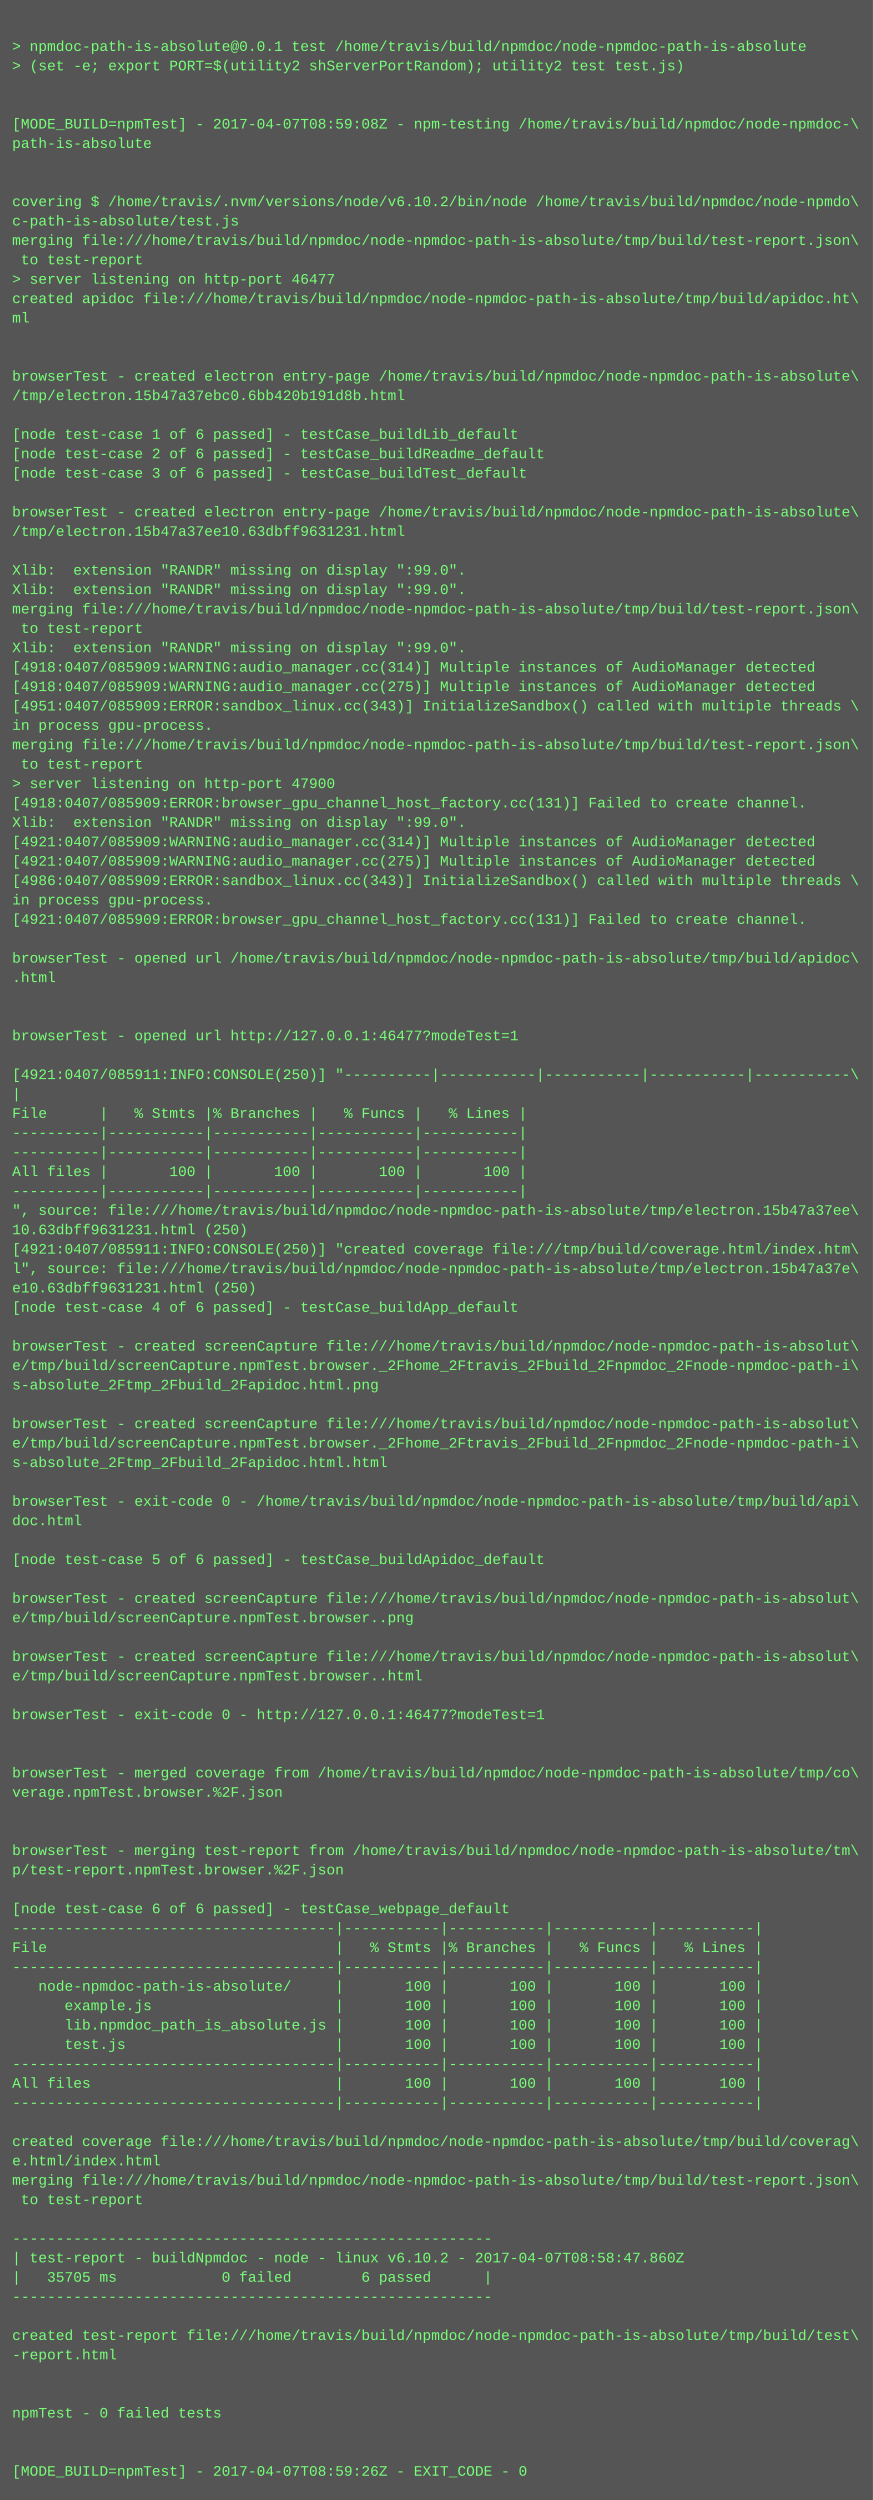
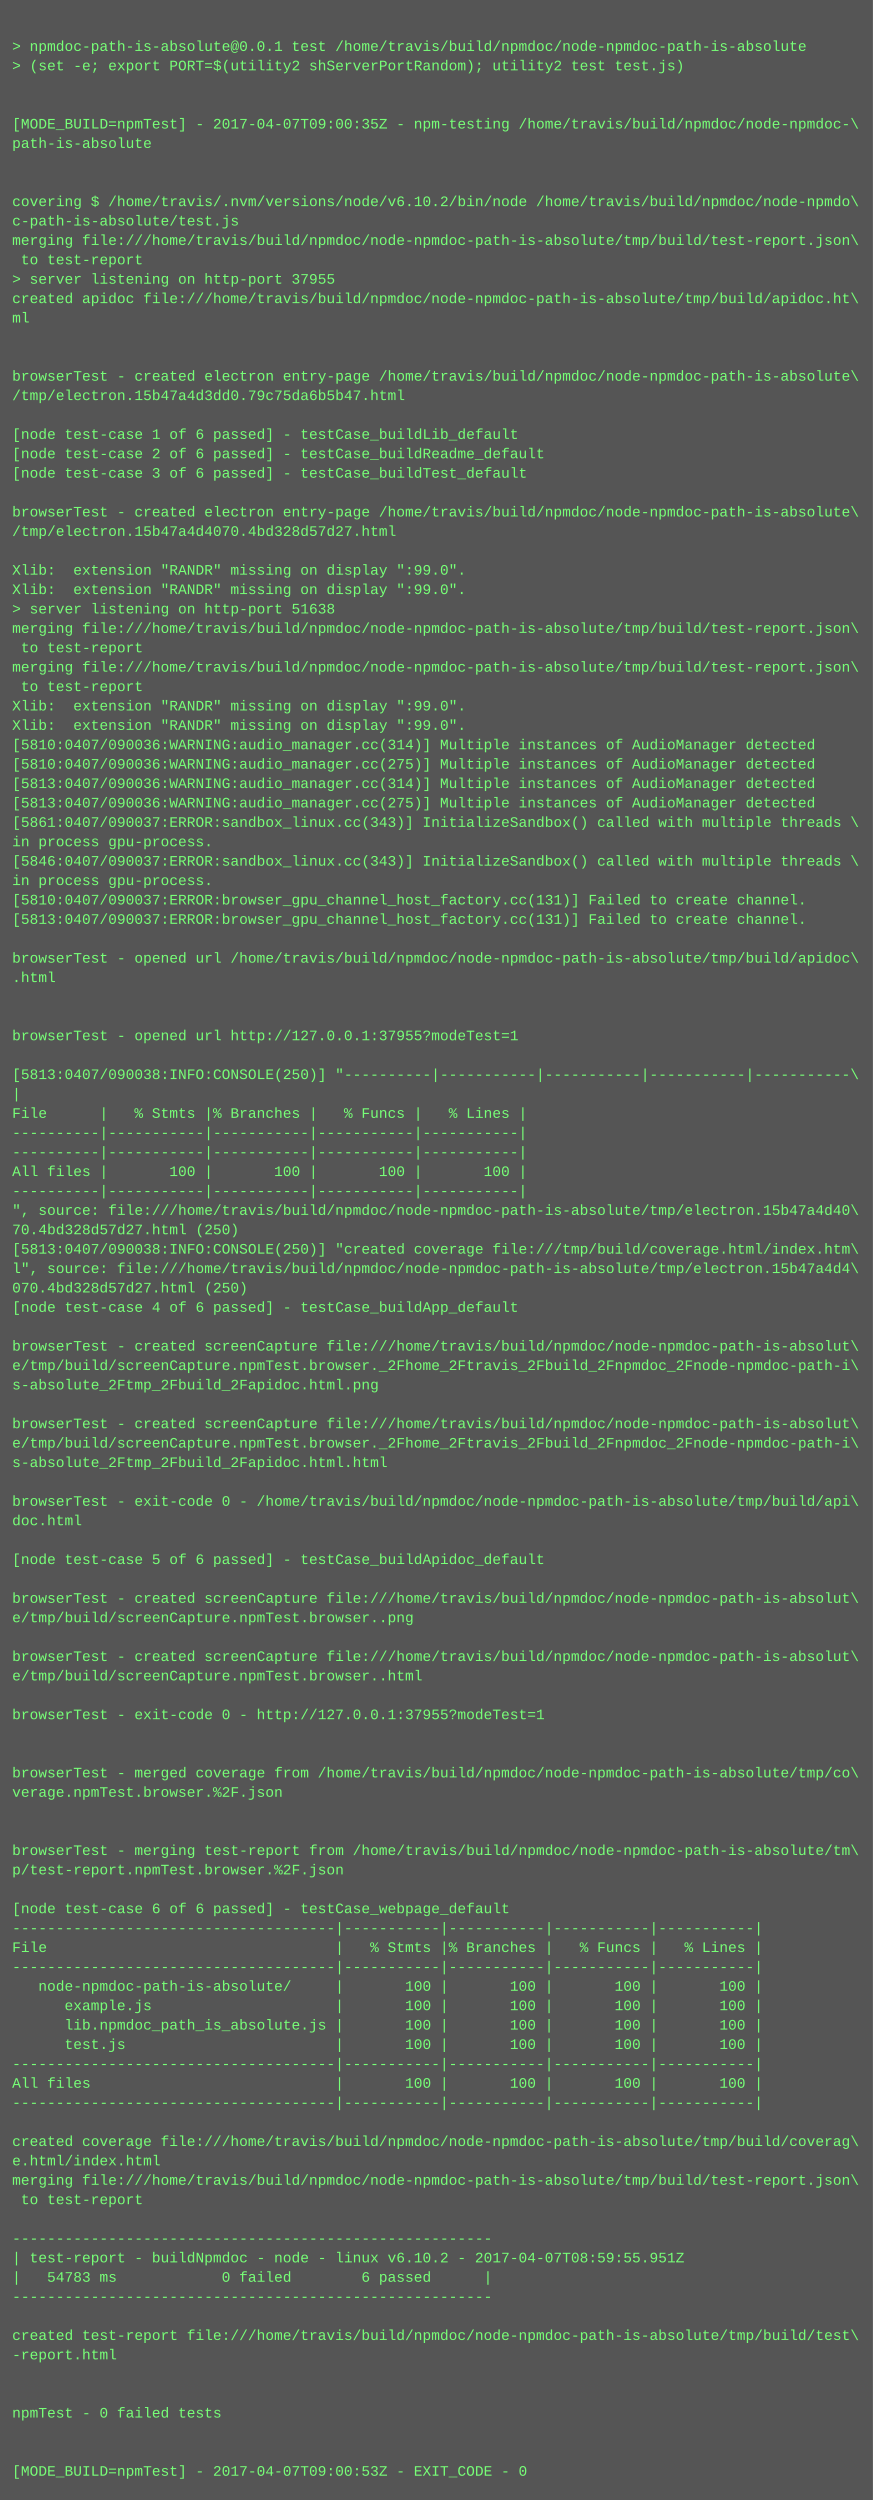
<svg xmlns="http://www.w3.org/2000/svg" height="2062" width="720">
  <rect height="2062" fill="#555" width="720" />
  <text fill="#7f7" font-family="Courier New" font-size="12" xml:space="preserve">
    <tspan x="10" y="26" />
    <tspan x="10" y="42">&gt; npmdoc-path-is-absolute@0.0.1 test /home/travis/build/npmdoc/node-npmdoc-path-is-absolute</tspan>
    <tspan x="10" y="58">&gt; (set -e; export PORT=$(utility2 shServerPortRandom); utility2 test test.js)</tspan>
    <tspan x="10" y="74" />
    <tspan x="10" y="90" />
-     <tspan x="10" y="106">[MODE_BUILD=npmTest] - 2017-04-07T08:59:08Z - npm-testing /home/travis/build/npmdoc/node-npmdoc-\</tspan>
+     <tspan x="10" y="106">[MODE_BUILD=npmTest] - 2017-04-07T09:00:35Z - npm-testing /home/travis/build/npmdoc/node-npmdoc-\</tspan>
    <tspan x="10" y="122">path-is-absolute</tspan>
    <tspan x="10" y="138" />
    <tspan x="10" y="154" />
    <tspan x="10" y="170">covering $ /home/travis/.nvm/versions/node/v6.10.2/bin/node /home/travis/build/npmdoc/node-npmdo\</tspan>
    <tspan x="10" y="186">c-path-is-absolute/test.js</tspan>
    <tspan x="10" y="202">merging file:///home/travis/build/npmdoc/node-npmdoc-path-is-absolute/tmp/build/test-report.json\</tspan>
    <tspan x="10" y="218"> to test-report</tspan>
-     <tspan x="10" y="234">&gt; server listening on http-port 46477</tspan>
+     <tspan x="10" y="234">&gt; server listening on http-port 37955</tspan>
    <tspan x="10" y="250">created apidoc file:///home/travis/build/npmdoc/node-npmdoc-path-is-absolute/tmp/build/apidoc.ht\</tspan>
    <tspan x="10" y="266">ml</tspan>
    <tspan x="10" y="282" />
    <tspan x="10" y="298" />
    <tspan x="10" y="314">browserTest - created electron entry-page /home/travis/build/npmdoc/node-npmdoc-path-is-absolute\</tspan>
-     <tspan x="10" y="330">/tmp/electron.15b47a37ebc0.6bb420b191d8b.html</tspan>
+     <tspan x="10" y="330">/tmp/electron.15b47a4d3dd0.79c75da6b5b47.html</tspan>
    <tspan x="10" y="346" />
    <tspan x="10" y="362">[node test-case 1 of 6 passed] - testCase_buildLib_default</tspan>
    <tspan x="10" y="378">[node test-case 2 of 6 passed] - testCase_buildReadme_default</tspan>
    <tspan x="10" y="394">[node test-case 3 of 6 passed] - testCase_buildTest_default</tspan>
    <tspan x="10" y="410" />
    <tspan x="10" y="426">browserTest - created electron entry-page /home/travis/build/npmdoc/node-npmdoc-path-is-absolute\</tspan>
-     <tspan x="10" y="442">/tmp/electron.15b47a37ee10.63dbff9631231.html</tspan>
+     <tspan x="10" y="442">/tmp/electron.15b47a4d4070.4bd328d57d27.html</tspan>
    <tspan x="10" y="458" />
    <tspan x="10" y="474">Xlib:  extension "RANDR" missing on display ":99.0".</tspan>
    <tspan x="10" y="490">Xlib:  extension "RANDR" missing on display ":99.0".</tspan>
-     <tspan x="10" y="506">merging file:///home/travis/build/npmdoc/node-npmdoc-path-is-absolute/tmp/build/test-report.json\</tspan>
-     <tspan x="10" y="522"> to test-report</tspan>
-     <tspan x="10" y="538">Xlib:  extension "RANDR" missing on display ":99.0".</tspan>
-     <tspan x="10" y="554">[4918:0407/085909:WARNING:audio_manager.cc(314)] Multiple instances of AudioManager detected</tspan>
-     <tspan x="10" y="570">[4918:0407/085909:WARNING:audio_manager.cc(275)] Multiple instances of AudioManager detected</tspan>
-     <tspan x="10" y="586">[4951:0407/085909:ERROR:sandbox_linux.cc(343)] InitializeSandbox() called with multiple threads \</tspan>
-     <tspan x="10" y="602">in process gpu-process. </tspan>
-     <tspan x="10" y="618">merging file:///home/travis/build/npmdoc/node-npmdoc-path-is-absolute/tmp/build/test-report.json\</tspan>
-     <tspan x="10" y="634"> to test-report</tspan>
-     <tspan x="10" y="650">&gt; server listening on http-port 47900</tspan>
-     <tspan x="10" y="666">[4918:0407/085909:ERROR:browser_gpu_channel_host_factory.cc(131)] Failed to create channel.</tspan>
-     <tspan x="10" y="682">Xlib:  extension "RANDR" missing on display ":99.0".</tspan>
-     <tspan x="10" y="698">[4921:0407/085909:WARNING:audio_manager.cc(314)] Multiple instances of AudioManager detected</tspan>
-     <tspan x="10" y="714">[4921:0407/085909:WARNING:audio_manager.cc(275)] Multiple instances of AudioManager detected</tspan>
-     <tspan x="10" y="730">[4986:0407/085909:ERROR:sandbox_linux.cc(343)] InitializeSandbox() called with multiple threads \</tspan>
-     <tspan x="10" y="746">in process gpu-process. </tspan>
-     <tspan x="10" y="762">[4921:0407/085909:ERROR:browser_gpu_channel_host_factory.cc(131)] Failed to create channel.</tspan>
+     <tspan x="10" y="506">&gt; server listening on http-port 51638</tspan>
+     <tspan x="10" y="522">merging file:///home/travis/build/npmdoc/node-npmdoc-path-is-absolute/tmp/build/test-report.json\</tspan>
+     <tspan x="10" y="538"> to test-report</tspan>
+     <tspan x="10" y="554">merging file:///home/travis/build/npmdoc/node-npmdoc-path-is-absolute/tmp/build/test-report.json\</tspan>
+     <tspan x="10" y="570"> to test-report</tspan>
+     <tspan x="10" y="586">Xlib:  extension "RANDR" missing on display ":99.0".</tspan>
+     <tspan x="10" y="602">Xlib:  extension "RANDR" missing on display ":99.0".</tspan>
+     <tspan x="10" y="618">[5810:0407/090036:WARNING:audio_manager.cc(314)] Multiple instances of AudioManager detected</tspan>
+     <tspan x="10" y="634">[5810:0407/090036:WARNING:audio_manager.cc(275)] Multiple instances of AudioManager detected</tspan>
+     <tspan x="10" y="650">[5813:0407/090036:WARNING:audio_manager.cc(314)] Multiple instances of AudioManager detected</tspan>
+     <tspan x="10" y="666">[5813:0407/090036:WARNING:audio_manager.cc(275)] Multiple instances of AudioManager detected</tspan>
+     <tspan x="10" y="682">[5861:0407/090037:ERROR:sandbox_linux.cc(343)] InitializeSandbox() called with multiple threads \</tspan>
+     <tspan x="10" y="698">in process gpu-process. </tspan>
+     <tspan x="10" y="714">[5846:0407/090037:ERROR:sandbox_linux.cc(343)] InitializeSandbox() called with multiple threads \</tspan>
+     <tspan x="10" y="730">in process gpu-process. </tspan>
+     <tspan x="10" y="746">[5810:0407/090037:ERROR:browser_gpu_channel_host_factory.cc(131)] Failed to create channel.</tspan>
+     <tspan x="10" y="762">[5813:0407/090037:ERROR:browser_gpu_channel_host_factory.cc(131)] Failed to create channel.</tspan>
    <tspan x="10" y="778" />
    <tspan x="10" y="794">browserTest - opened url /home/travis/build/npmdoc/node-npmdoc-path-is-absolute/tmp/build/apidoc\</tspan>
    <tspan x="10" y="810">.html</tspan>
    <tspan x="10" y="826" />
    <tspan x="10" y="842" />
-     <tspan x="10" y="858">browserTest - opened url http://127.0.0.1:46477?modeTest=1</tspan>
+     <tspan x="10" y="858">browserTest - opened url http://127.0.0.1:37955?modeTest=1</tspan>
    <tspan x="10" y="874" />
-     <tspan x="10" y="890">[4921:0407/085911:INFO:CONSOLE(250)] "----------|-----------|-----------|-----------|-----------\</tspan>
+     <tspan x="10" y="890">[5813:0407/090038:INFO:CONSOLE(250)] "----------|-----------|-----------|-----------|-----------\</tspan>
    <tspan x="10" y="906">|</tspan>
    <tspan x="10" y="922">File      |   % Stmts |% Branches |   % Funcs |   % Lines |</tspan>
    <tspan x="10" y="938">----------|-----------|-----------|-----------|-----------|</tspan>
    <tspan x="10" y="954">----------|-----------|-----------|-----------|-----------|</tspan>
    <tspan x="10" y="970">All files |       100 |       100 |       100 |       100 |</tspan>
    <tspan x="10" y="986">----------|-----------|-----------|-----------|-----------|</tspan>
-     <tspan x="10" y="1002">", source: file:///home/travis/build/npmdoc/node-npmdoc-path-is-absolute/tmp/electron.15b47a37ee\</tspan>
-     <tspan x="10" y="1018">10.63dbff9631231.html (250)</tspan>
-     <tspan x="10" y="1034">[4921:0407/085911:INFO:CONSOLE(250)] "created coverage file:///tmp/build/coverage.html/index.htm\</tspan>
-     <tspan x="10" y="1050">l", source: file:///home/travis/build/npmdoc/node-npmdoc-path-is-absolute/tmp/electron.15b47a37e\</tspan>
-     <tspan x="10" y="1066">e10.63dbff9631231.html (250)</tspan>
+     <tspan x="10" y="1002">", source: file:///home/travis/build/npmdoc/node-npmdoc-path-is-absolute/tmp/electron.15b47a4d40\</tspan>
+     <tspan x="10" y="1018">70.4bd328d57d27.html (250)</tspan>
+     <tspan x="10" y="1034">[5813:0407/090038:INFO:CONSOLE(250)] "created coverage file:///tmp/build/coverage.html/index.htm\</tspan>
+     <tspan x="10" y="1050">l", source: file:///home/travis/build/npmdoc/node-npmdoc-path-is-absolute/tmp/electron.15b47a4d4\</tspan>
+     <tspan x="10" y="1066">070.4bd328d57d27.html (250)</tspan>
    <tspan x="10" y="1082">[node test-case 4 of 6 passed] - testCase_buildApp_default</tspan>
    <tspan x="10" y="1098" />
    <tspan x="10" y="1114">browserTest - created screenCapture file:///home/travis/build/npmdoc/node-npmdoc-path-is-absolut\</tspan>
    <tspan x="10" y="1130">e/tmp/build/screenCapture.npmTest.browser._2Fhome_2Ftravis_2Fbuild_2Fnpmdoc_2Fnode-npmdoc-path-i\</tspan>
    <tspan x="10" y="1146">s-absolute_2Ftmp_2Fbuild_2Fapidoc.html.png</tspan>
    <tspan x="10" y="1162" />
    <tspan x="10" y="1178">browserTest - created screenCapture file:///home/travis/build/npmdoc/node-npmdoc-path-is-absolut\</tspan>
    <tspan x="10" y="1194">e/tmp/build/screenCapture.npmTest.browser._2Fhome_2Ftravis_2Fbuild_2Fnpmdoc_2Fnode-npmdoc-path-i\</tspan>
    <tspan x="10" y="1210">s-absolute_2Ftmp_2Fbuild_2Fapidoc.html.html</tspan>
    <tspan x="10" y="1226" />
    <tspan x="10" y="1242">browserTest - exit-code 0 - /home/travis/build/npmdoc/node-npmdoc-path-is-absolute/tmp/build/api\</tspan>
    <tspan x="10" y="1258">doc.html</tspan>
    <tspan x="10" y="1274" />
    <tspan x="10" y="1290">[node test-case 5 of 6 passed] - testCase_buildApidoc_default</tspan>
    <tspan x="10" y="1306" />
    <tspan x="10" y="1322">browserTest - created screenCapture file:///home/travis/build/npmdoc/node-npmdoc-path-is-absolut\</tspan>
    <tspan x="10" y="1338">e/tmp/build/screenCapture.npmTest.browser..png</tspan>
    <tspan x="10" y="1354" />
    <tspan x="10" y="1370">browserTest - created screenCapture file:///home/travis/build/npmdoc/node-npmdoc-path-is-absolut\</tspan>
    <tspan x="10" y="1386">e/tmp/build/screenCapture.npmTest.browser..html</tspan>
    <tspan x="10" y="1402" />
-     <tspan x="10" y="1418">browserTest - exit-code 0 - http://127.0.0.1:46477?modeTest=1</tspan>
+     <tspan x="10" y="1418">browserTest - exit-code 0 - http://127.0.0.1:37955?modeTest=1</tspan>
    <tspan x="10" y="1434" />
    <tspan x="10" y="1450" />
    <tspan x="10" y="1466">browserTest - merged coverage from /home/travis/build/npmdoc/node-npmdoc-path-is-absolute/tmp/co\</tspan>
    <tspan x="10" y="1482">verage.npmTest.browser.%2F.json</tspan>
    <tspan x="10" y="1498" />
    <tspan x="10" y="1514" />
    <tspan x="10" y="1530">browserTest - merging test-report from /home/travis/build/npmdoc/node-npmdoc-path-is-absolute/tm\</tspan>
    <tspan x="10" y="1546">p/test-report.npmTest.browser.%2F.json</tspan>
    <tspan x="10" y="1562" />
    <tspan x="10" y="1578">[node test-case 6 of 6 passed] - testCase_webpage_default</tspan>
    <tspan x="10" y="1594">-------------------------------------|-----------|-----------|-----------|-----------|</tspan>
    <tspan x="10" y="1610">File                                 |   % Stmts |% Branches |   % Funcs |   % Lines |</tspan>
    <tspan x="10" y="1626">-------------------------------------|-----------|-----------|-----------|-----------|</tspan>
    <tspan x="10" y="1642">   node-npmdoc-path-is-absolute/     |       100 |       100 |       100 |       100 |</tspan>
    <tspan x="10" y="1658">      example.js                     |       100 |       100 |       100 |       100 |</tspan>
    <tspan x="10" y="1674">      lib.npmdoc_path_is_absolute.js |       100 |       100 |       100 |       100 |</tspan>
    <tspan x="10" y="1690">      test.js                        |       100 |       100 |       100 |       100 |</tspan>
    <tspan x="10" y="1706">-------------------------------------|-----------|-----------|-----------|-----------|</tspan>
    <tspan x="10" y="1722">All files                            |       100 |       100 |       100 |       100 |</tspan>
    <tspan x="10" y="1738">-------------------------------------|-----------|-----------|-----------|-----------|</tspan>
    <tspan x="10" y="1754" />
    <tspan x="10" y="1770">created coverage file:///home/travis/build/npmdoc/node-npmdoc-path-is-absolute/tmp/build/coverag\</tspan>
    <tspan x="10" y="1786">e.html/index.html</tspan>
    <tspan x="10" y="1802">merging file:///home/travis/build/npmdoc/node-npmdoc-path-is-absolute/tmp/build/test-report.json\</tspan>
    <tspan x="10" y="1818"> to test-report</tspan>
    <tspan x="10" y="1834" />
    <tspan x="10" y="1850">-------------------------------------------------------</tspan>
-     <tspan x="10" y="1866">| test-report - buildNpmdoc - node - linux v6.10.2 - 2017-04-07T08:58:47.860Z</tspan>
-     <tspan x="10" y="1882">|   35705 ms            0 failed        6 passed      |</tspan>
+     <tspan x="10" y="1866">| test-report - buildNpmdoc - node - linux v6.10.2 - 2017-04-07T08:59:55.951Z</tspan>
+     <tspan x="10" y="1882">|   54783 ms            0 failed        6 passed      |</tspan>
    <tspan x="10" y="1898">-------------------------------------------------------</tspan>
    <tspan x="10" y="1914" />
    <tspan x="10" y="1930">created test-report file:///home/travis/build/npmdoc/node-npmdoc-path-is-absolute/tmp/build/test\</tspan>
    <tspan x="10" y="1946">-report.html</tspan>
    <tspan x="10" y="1962" />
    <tspan x="10" y="1978" />
    <tspan x="10" y="1994">npmTest - 0 failed tests</tspan>
    <tspan x="10" y="2010" />
    <tspan x="10" y="2026" />
-     <tspan x="10" y="2042">[MODE_BUILD=npmTest] - 2017-04-07T08:59:26Z - EXIT_CODE - 0</tspan>
+     <tspan x="10" y="2042">[MODE_BUILD=npmTest] - 2017-04-07T09:00:53Z - EXIT_CODE - 0</tspan>
  </text>
</svg>
